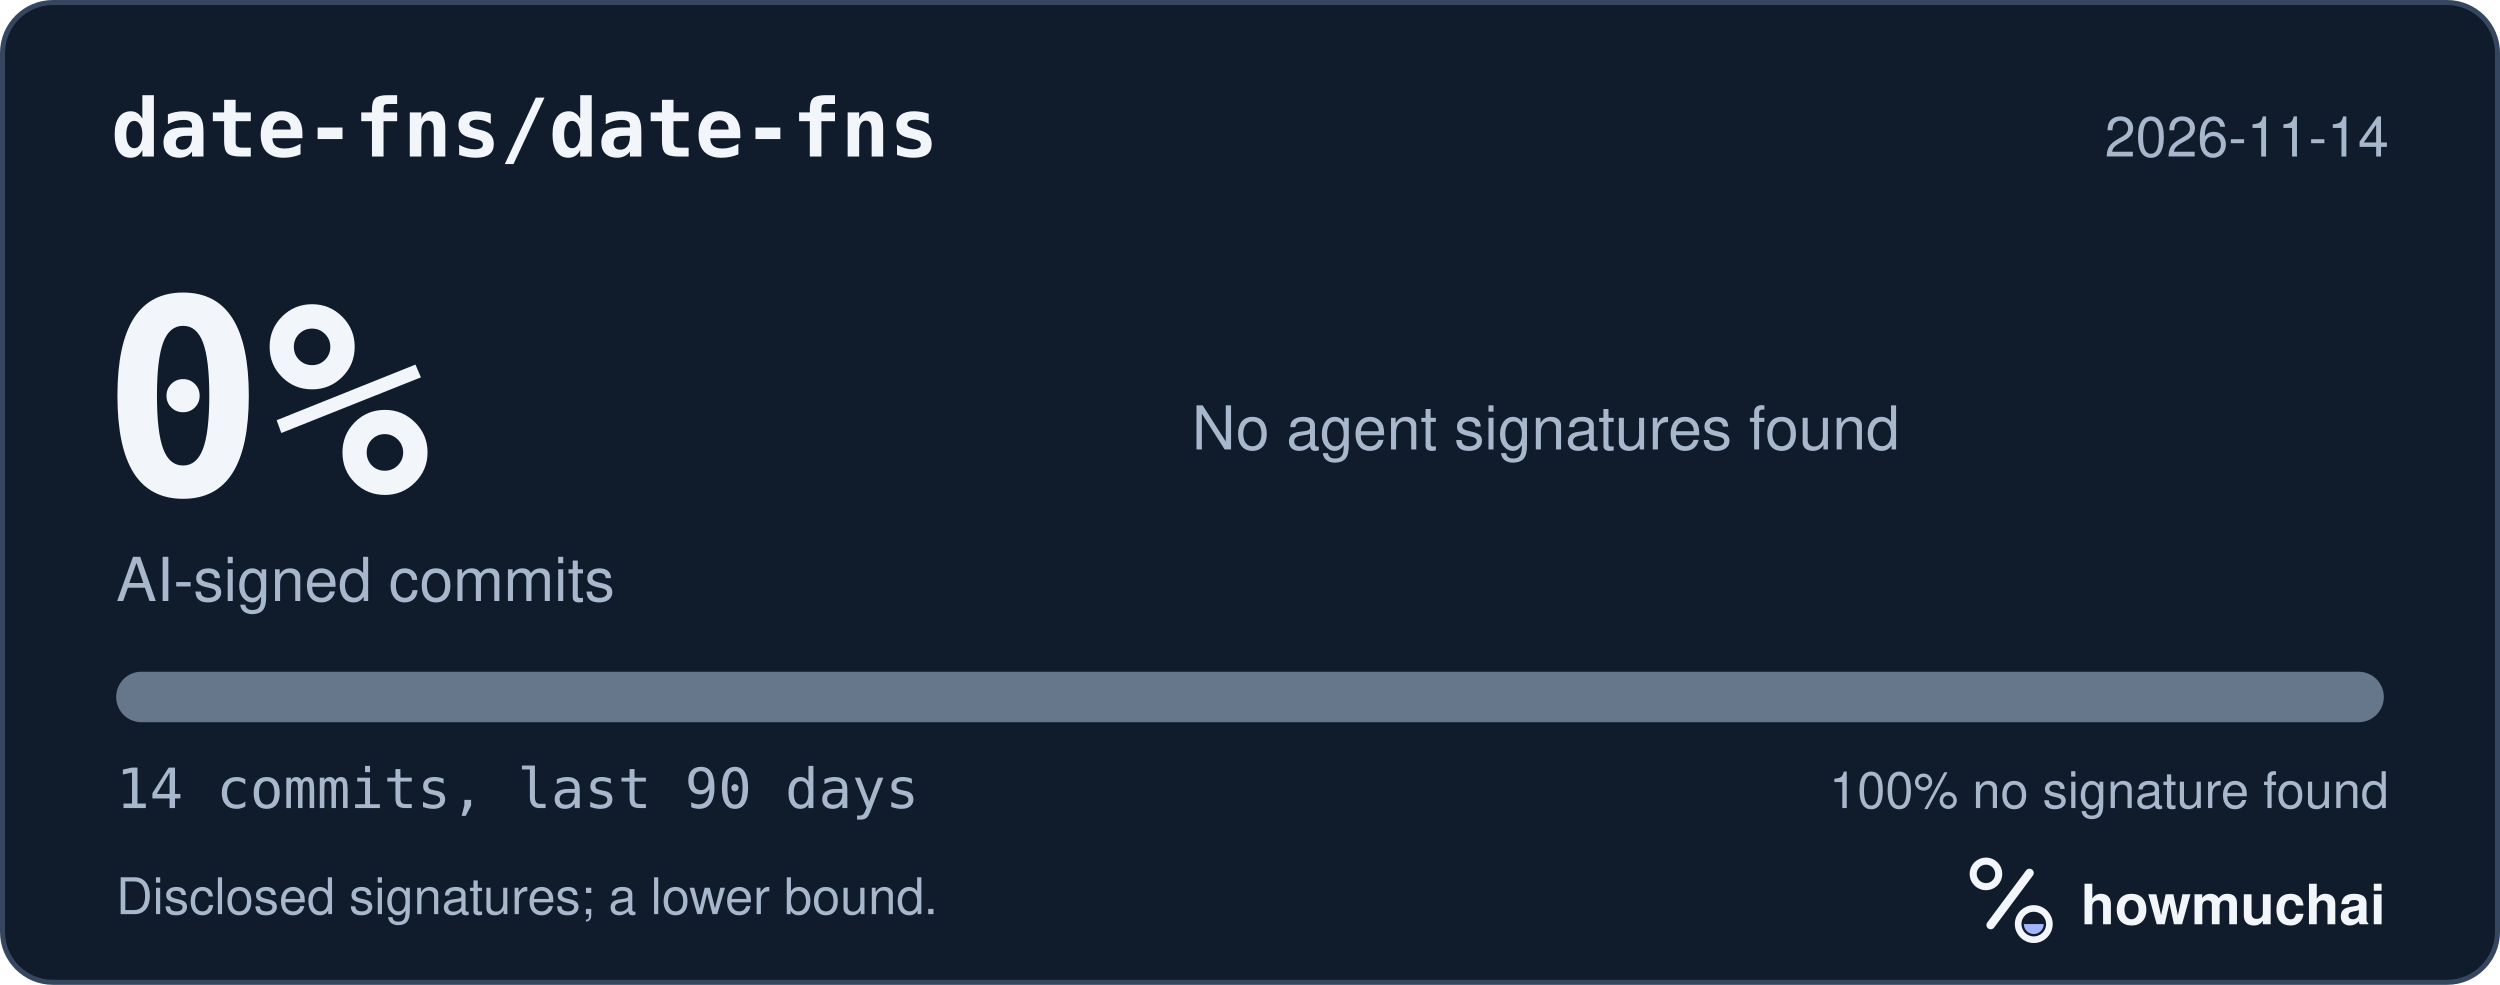
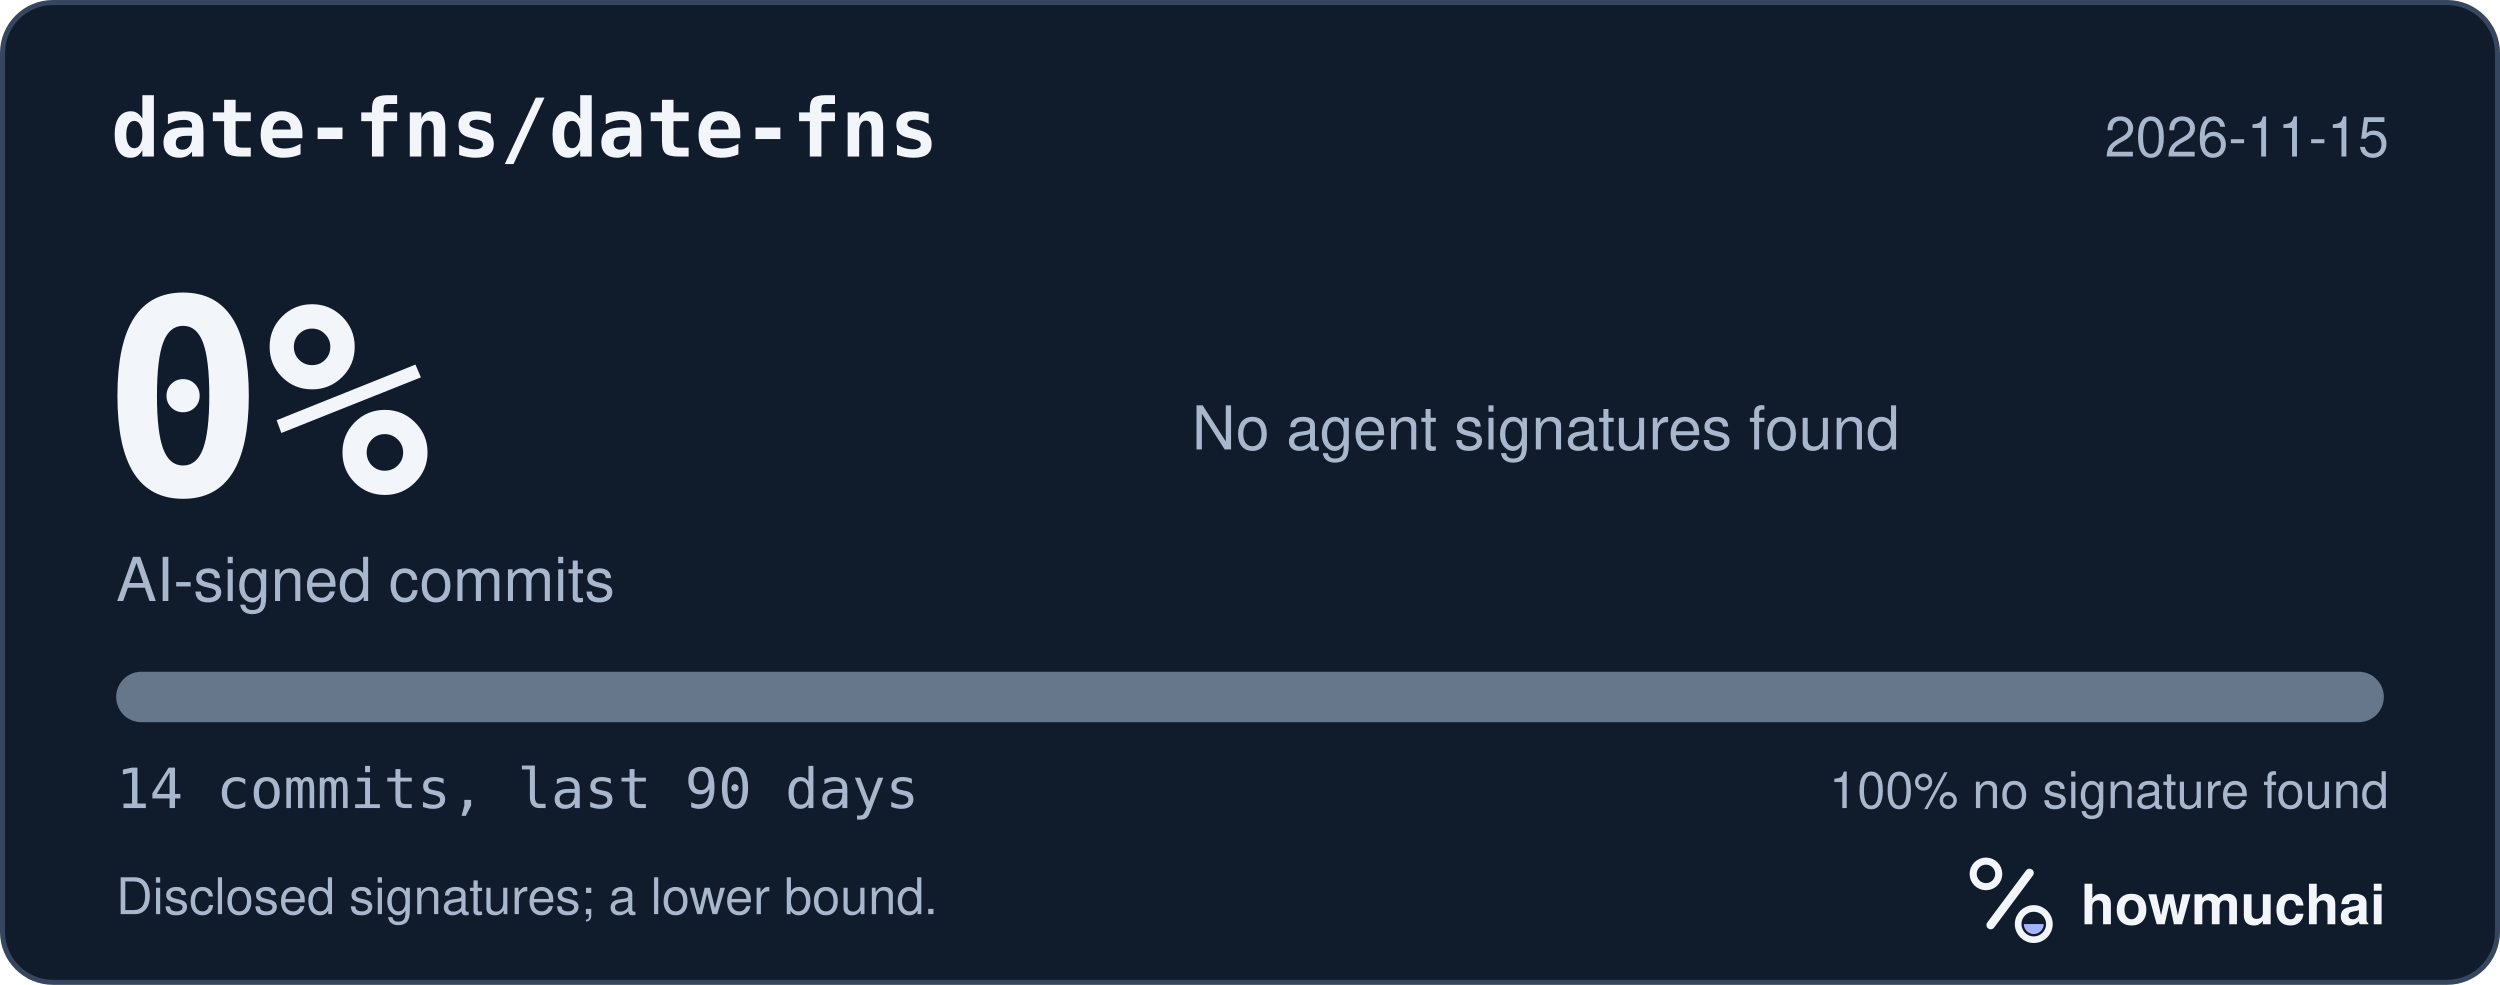
<svg xmlns="http://www.w3.org/2000/svg" width="495" height="195" viewBox="0 0 495 195" role="img" aria-labelledby="hm-t hm-d">
  <rect x="0.5" y="0.5" width="494" height="194" rx="10" fill="#101B2C" stroke="#35465E" />
  <text x="22" y="31" fill="#F2F5FA" font-family="ui-monospace, SF Mono, Menlo, Consolas, IBM Plex Mono, monospace" font-size="16" font-weight="600">date-fns/date-fns</text>
-   <text x="473" y="31" fill="#A8B7CC" font-family="-apple-system, BlinkMacSystemFont, Segoe UI, Helvetica, Arial, Fira Sans, sans-serif" font-size="11" text-anchor="end">2026-11-14</text>
+   <text x="473" y="31" fill="#A8B7CC" font-family="-apple-system, BlinkMacSystemFont, Segoe UI, Helvetica, Arial, Fira Sans, sans-serif" font-size="11" text-anchor="end">2026-11-15</text>
  <text x="20" y="98" fill="#F2F5FA" font-family="ui-monospace, SF Mono, Menlo, Consolas, IBM Plex Mono, monospace" font-size="54" font-weight="700">0%</text>
  <text x="23" y="119" fill="#A8B7CC" font-family="-apple-system, BlinkMacSystemFont, Segoe UI, Helvetica, Arial, Fira Sans, sans-serif" font-size="12">AI-signed commits</text>
  <text x="236" y="89" fill="#A8B7CC" font-family="-apple-system, BlinkMacSystemFont, Segoe UI, Helvetica, Arial, Fira Sans, sans-serif" font-size="12">No agent signatures found</text>
  <defs>
    <clipPath id="hm-bar">
      <rect x="23" y="133" width="449" height="10" rx="5" />
    </clipPath>
  </defs>
  <rect x="23" y="133" width="449" height="10" rx="5" fill="#66768B" />
  <g clip-path="url(#hm-bar)" />
  <text x="23" y="160" fill="#A8B7CC" font-family="ui-monospace, SF Mono, Menlo, Consolas, IBM Plex Mono, monospace" font-size="11">14 commits, last 90 days</text>
  <text x="473" y="160" fill="#A8B7CC" font-family="-apple-system, BlinkMacSystemFont, Segoe UI, Helvetica, Arial, Fira Sans, sans-serif" font-size="10" text-anchor="end">100% no signature found</text>
  <text x="23" y="181" fill="#A8B7CC" font-family="-apple-system, BlinkMacSystemFont, Segoe UI, Helvetica, Arial, Fira Sans, sans-serif" font-size="10">Disclosed signatures; a lower bound.</text>
  <g transform="translate(386 166) scale(0.046875)">
    <circle cx="154" cy="150" r="54" fill="none" stroke="#F2F5FA" stroke-width="30" />
    <path d="M174 366 338 146" fill="none" stroke="#F2F5FA" stroke-width="36" stroke-linecap="round" />
    <circle cx="356" cy="362" r="66" fill="none" stroke="#F2F5FA" stroke-width="28" />
    <path d="M314 362a42 42 0 0 0 84 0Z" fill="#A4B5FF" />
  </g>
  <text x="412" y="183" fill="#F2F5FA" font-family="-apple-system, BlinkMacSystemFont, Segoe UI, Helvetica, Arial, Fira Sans, sans-serif" font-size="11" font-weight="650">howmuchai</text>
</svg>
